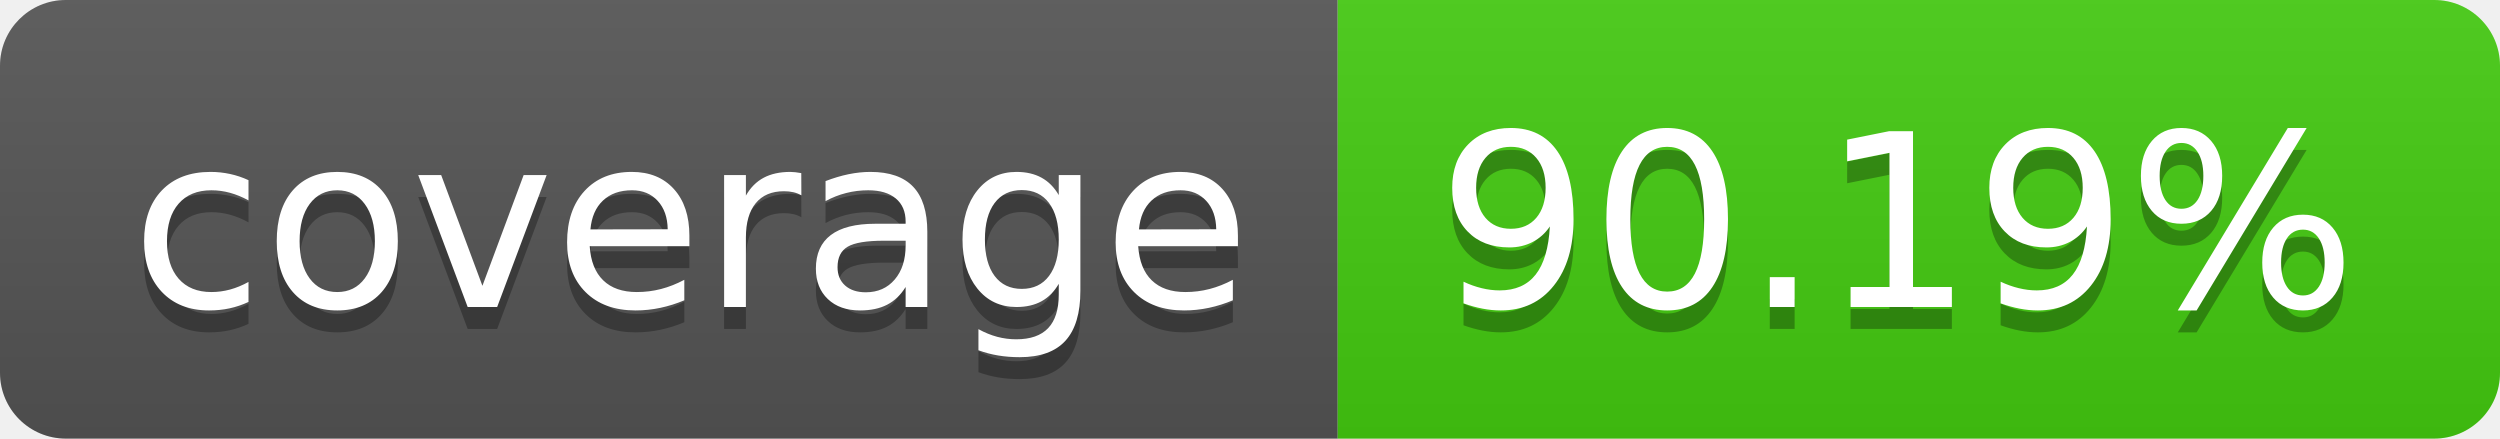
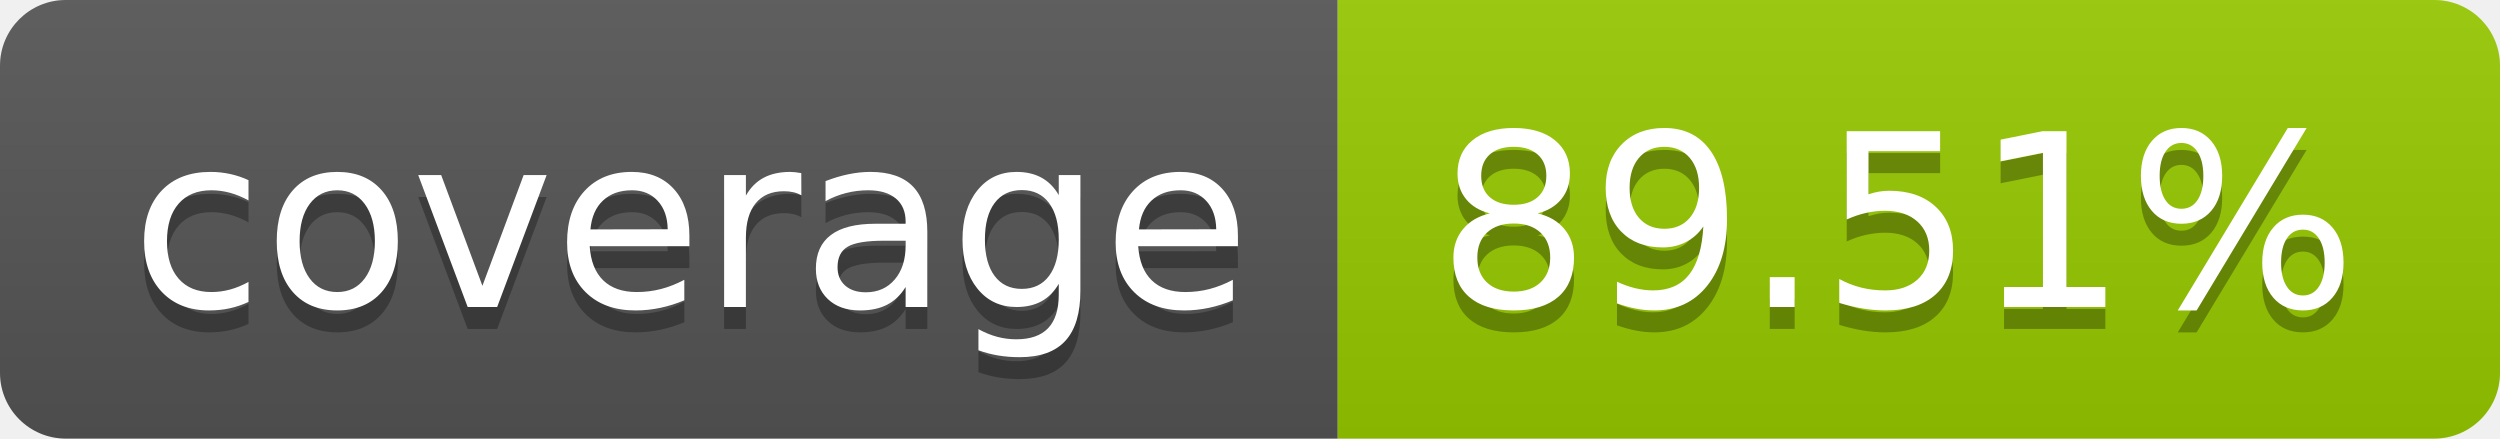
- <svg xmlns="http://www.w3.org/2000/svg" width="114" height="20" role="img" aria-label="coverage: 90.19%">
+ <svg xmlns="http://www.w3.org/2000/svg" width="114" height="20" role="img" aria-label="coverage: 89.51%">
  <linearGradient id="s" x2="0" y2="100%">
    <stop offset="0" stop-color="#bbb" stop-opacity=".1" />
    <stop offset="1" stop-opacity=".1" />
  </linearGradient>
  <clipPath id="r">
    <rect width="114" height="20" rx="3" fill="#fff" />
  </clipPath>
  <g clip-path="url(#r)">
    <rect width="61" height="20" fill="#555" />
-     <rect x="61" width="53" height="20" fill="#4c1" />
+     <rect x="61" width="53" height="20" fill="#97ca00" />
    <rect width="114" height="20" fill="url(#s)" />
  </g>
  <g fill="#fff" text-anchor="middle" font-family="Verdana,Geneva,DejaVu Sans,sans-serif" text-rendering="geometricPrecision" font-size="110">
    <text aria-hidden="true" x="315" y="150" fill="#010101" fill-opacity=".3" transform="scale(.1)" textLength="510">coverage</text>
    <text x="315" y="140" transform="scale(.1)" fill="#fff" textLength="510">coverage</text>
-     <text aria-hidden="true" x="865" y="150" fill="#010101" fill-opacity=".3" transform="scale(.1)" textLength="430">90.19%</text>
-     <text x="865" y="140" transform="scale(.1)" fill="#fff" textLength="430">90.19%</text>
+     <text aria-hidden="true" x="865" y="150" fill="#010101" fill-opacity=".3" transform="scale(.1)" textLength="430">89.51%</text>
+     <text x="865" y="140" transform="scale(.1)" fill="#fff" textLength="430">89.51%</text>
  </g>
</svg>
